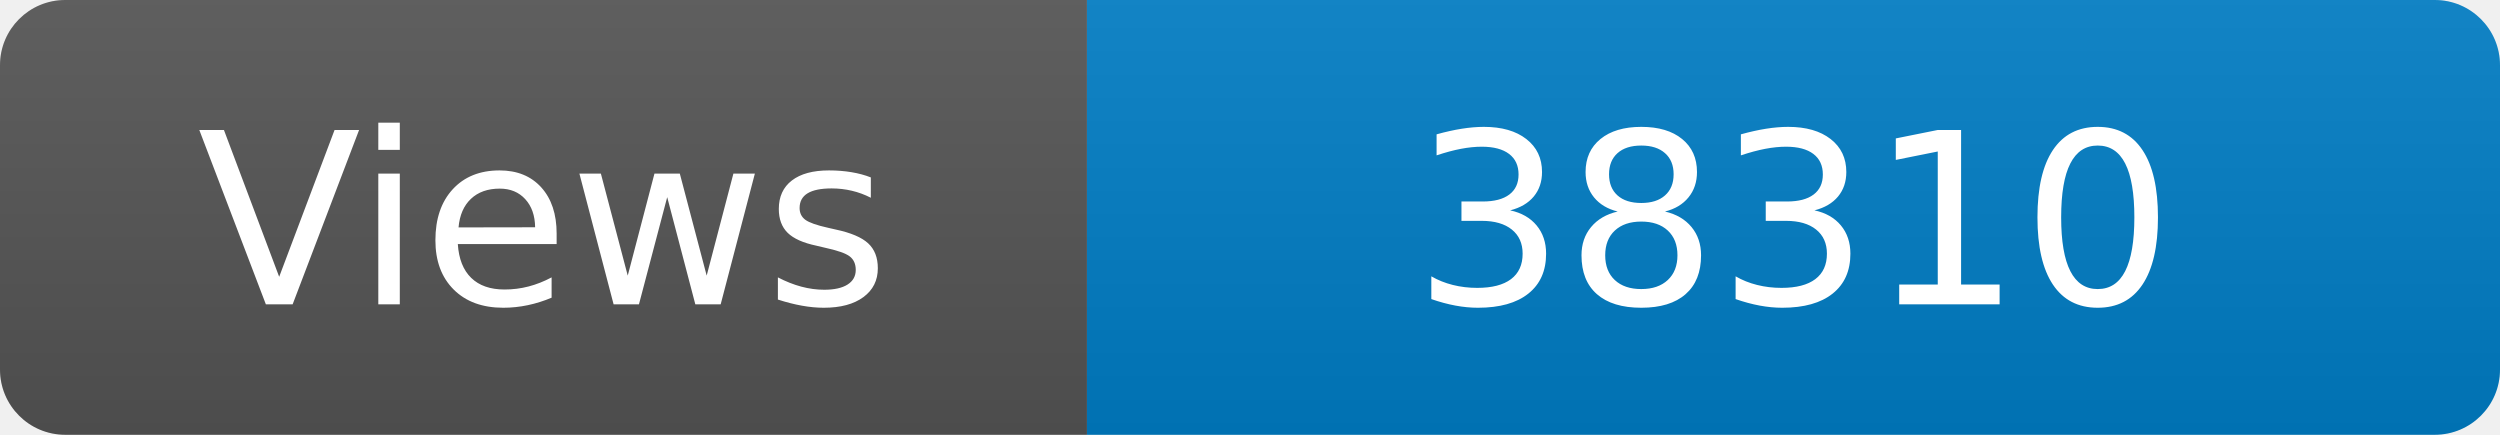
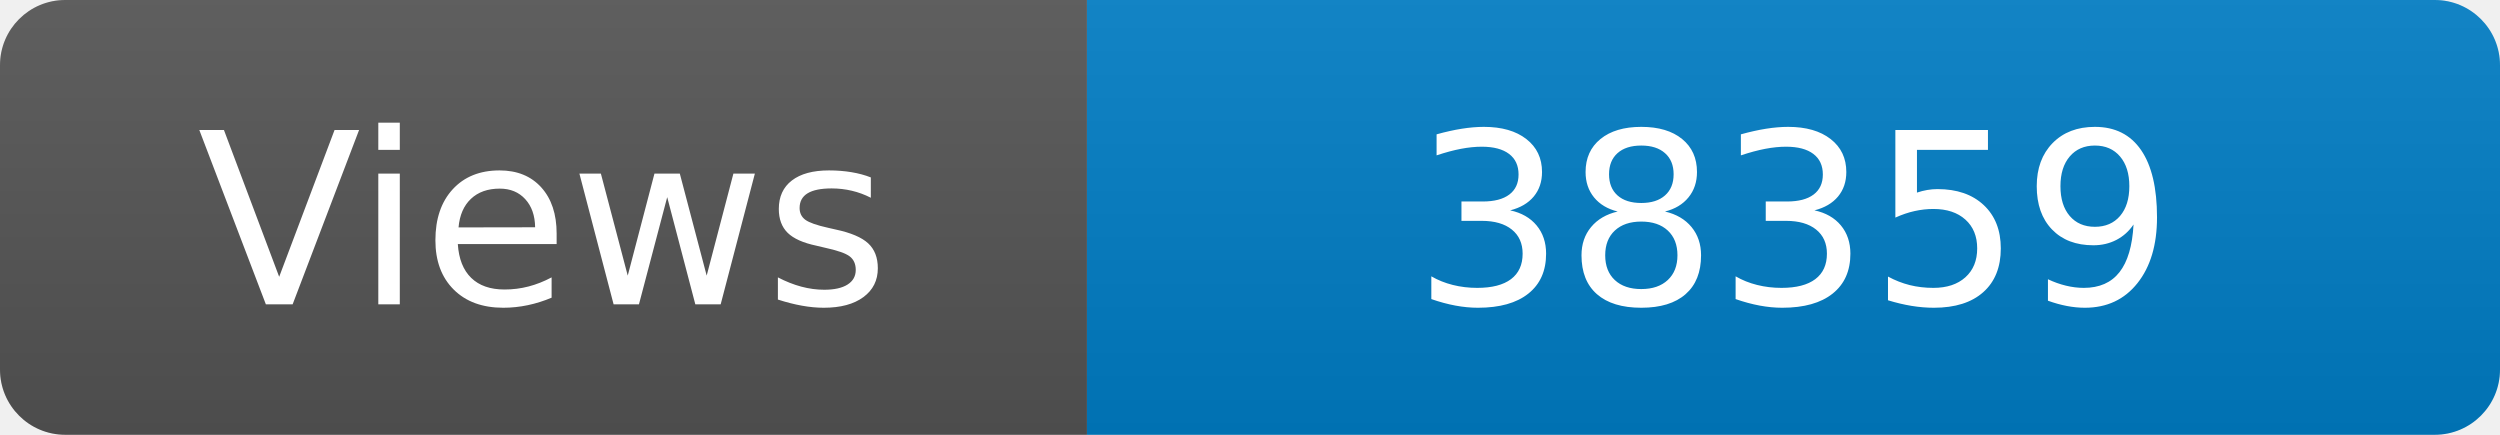
<svg xmlns="http://www.w3.org/2000/svg" width="115" height="20" role="img" aria-label="Maintained?: yes">
  <linearGradient id="s" x2="0" y2="100%">
    <stop offset="0" stop-color="#bbb" stop-opacity=".1" />
    <stop offset="1" stop-opacity=".1" />
  </linearGradient>
  <clipPath id="r">
    <rect width="115" height="20" rx="3" fill="#fff" />
  </clipPath>
  <g clip-path="url(#r)">
    <rect width="50" height="20" fill="#555" />
    <rect x="50" width="160" height="20" fill="#007ec6" />
    <rect width="115" height="20" fill="url(#s)" />
  </g>
  <g fill="#fff" text-anchor="middle" font-family="Verdana,Geneva,DejaVu Sans,sans-serif" font-size="110">
    <text x="250" y="140" transform="scale(.1)" fill="#fff">Views</text>
-     <text x="825" y="140" transform="scale(.1)" fill="#fff">38310</text>
+     <text x="825" y="140" transform="scale(.1)" fill="#fff">38359</text>
  </g>
</svg>
